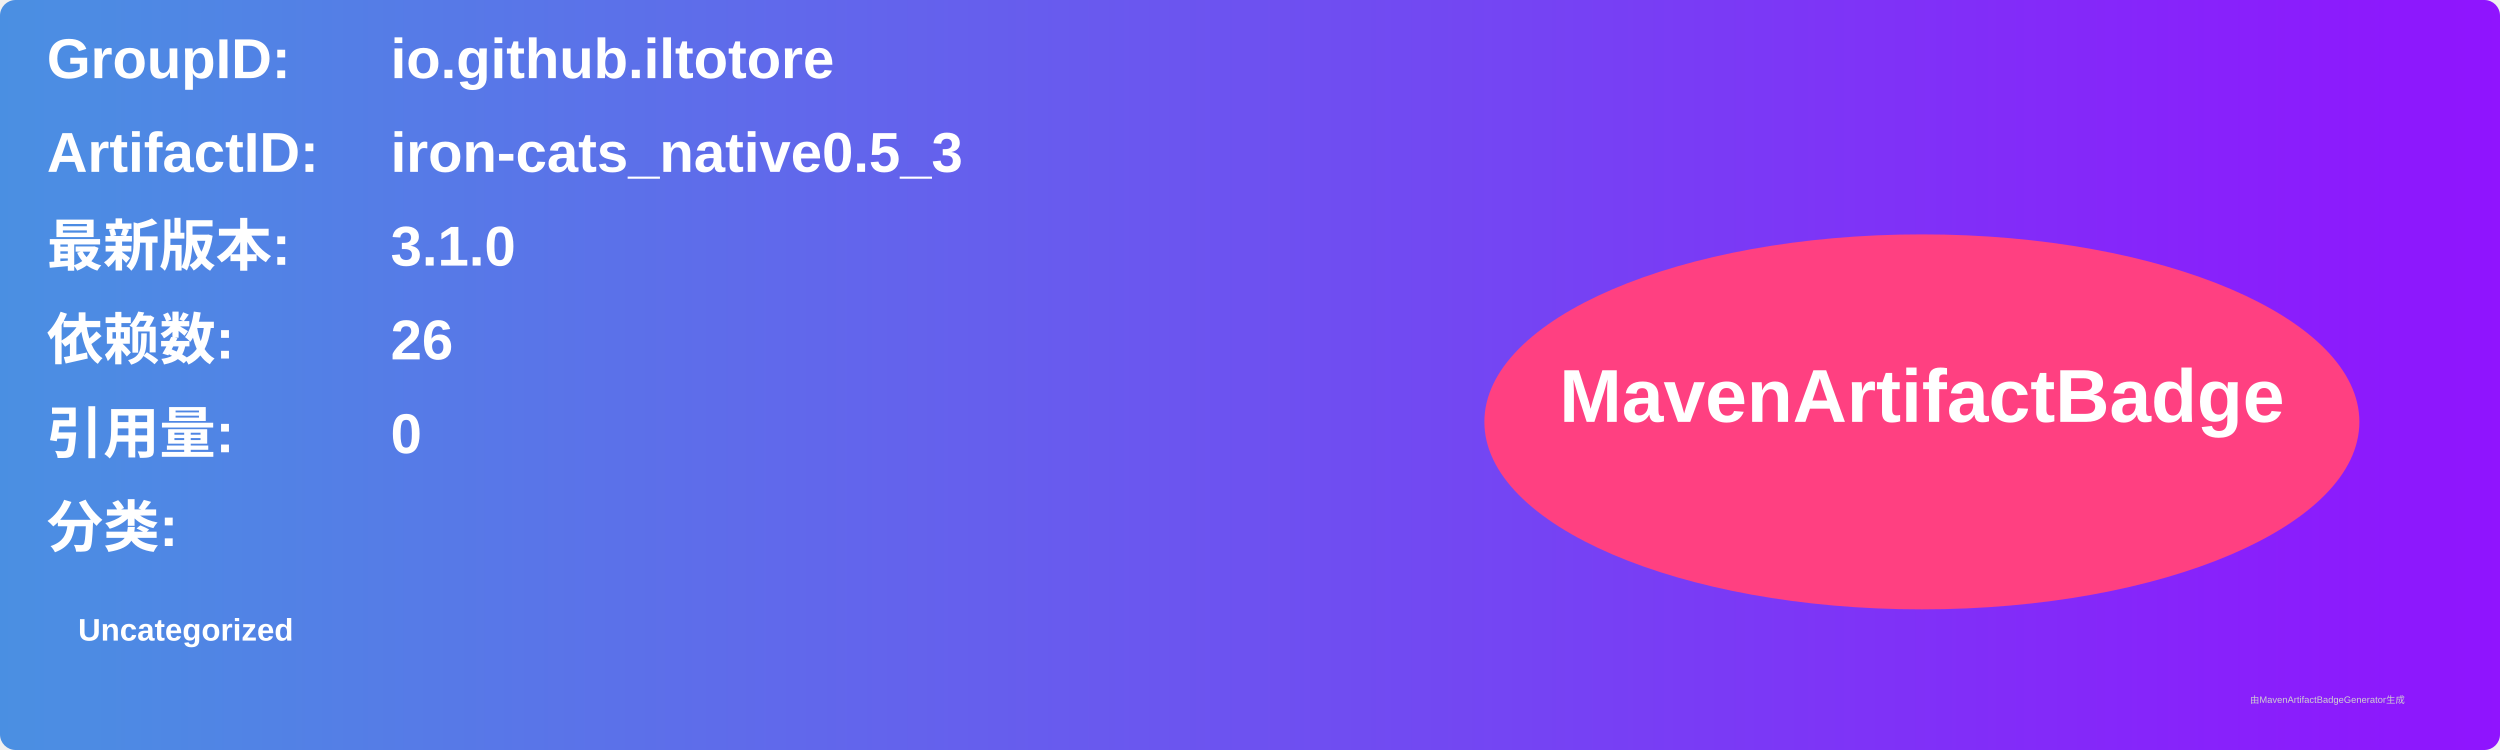
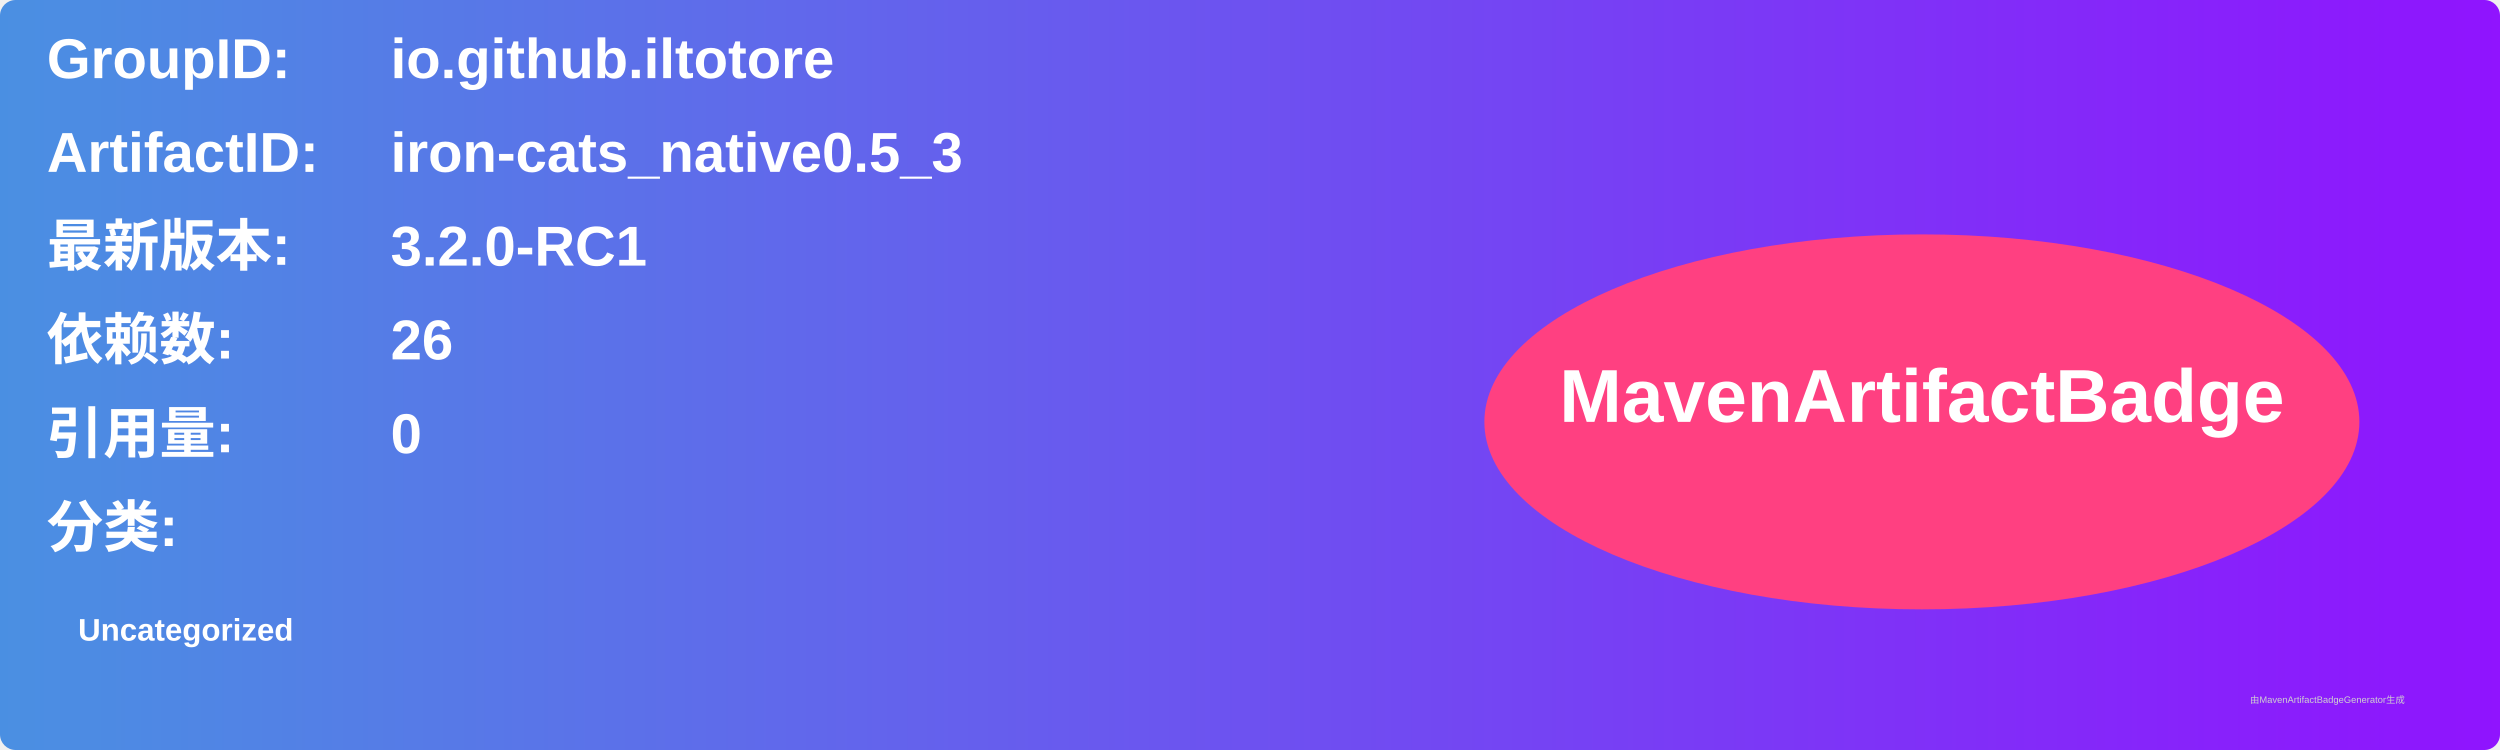
<svg xmlns="http://www.w3.org/2000/svg" width="800" height="240" viewBox="0 0 800 240">
  <linearGradient id="grad" x1="0%" y1="0%" x2="100%" y2="0%">
    <stop offset="0%" stop-color="#4a90e2" />
    <stop offset="100%" stop-color="#9013fe" />
  </linearGradient>
  <rect width="100%" height="100%" rx="5" ry="5" fill="url(#grad)" />
  <g transform="translate(15, 15)">
    <text x="0" y="10" font-family="Arial" font-size="18" fill="white" font-weight="bold" width="260">GroupID:</text>
    <text x="110" y="10" font-family="Arial" font-size="18" fill="white" font-weight="bold" width="460">io.github.iltotore</text>
    <text x="0" y="40" font-family="Arial" font-size="18" fill="white" font-weight="bold" width="260">ArtifactID:</text>
    <text x="110" y="40" font-family="Arial" font-size="18" fill="white" font-weight="bold" width="460">iron-cats_native0.5_3</text>
    <text x="0" y="70" font-family="Arial" font-size="18" fill="white" font-weight="bold">最新版本:</text>
    <text x="110" y="70" font-family="Arial" font-size="18" fill="white" font-weight="bold">
-       <tspan font-weight="bold">3.1.0</tspan>
+       <tspan font-weight="bold">3.2.0-RC1</tspan>
    </text>
    <text x="0" y="100" font-family="Arial" font-size="18" fill="white" font-weight="bold">依赖数: </text>
    <text x="110" y="100" font-family="Arial" font-size="18" fill="white">
      <tspan font-weight="bold">26</tspan>
    </text>
    <text x="0" y="130" font-family="Arial" font-size="18" fill="white" font-weight="bold">引用量: </text>
    <text x="110" y="130" font-family="Arial" font-size="18" fill="white">
      <tspan font-weight="bold">0</tspan>
    </text>
    <text x="0" y="160" font-family="Arial" font-size="18" fill="white" font-weight="bold">分类:</text>
    <text x="10" y="190" font-family="Arial" font-size="10" fill="white">
      <tspan font-weight="bold">Uncategorized</tspan>
    </text>
    <ellipse cx="600" cy="120" rx="140" ry="60" fill="#ff4081" />
    <text x="600" y="120" text-anchor="middle" font-family="Arial" font-size="24" fill="white" font-weight="bold">MavenArtifactBadge</text>
  </g>
  <text x="720" y="225" font-family="Arial" font-size="3" fill="#d0d0d0">由MavenArtifactBadgeGenerator生成</text>
</svg>
